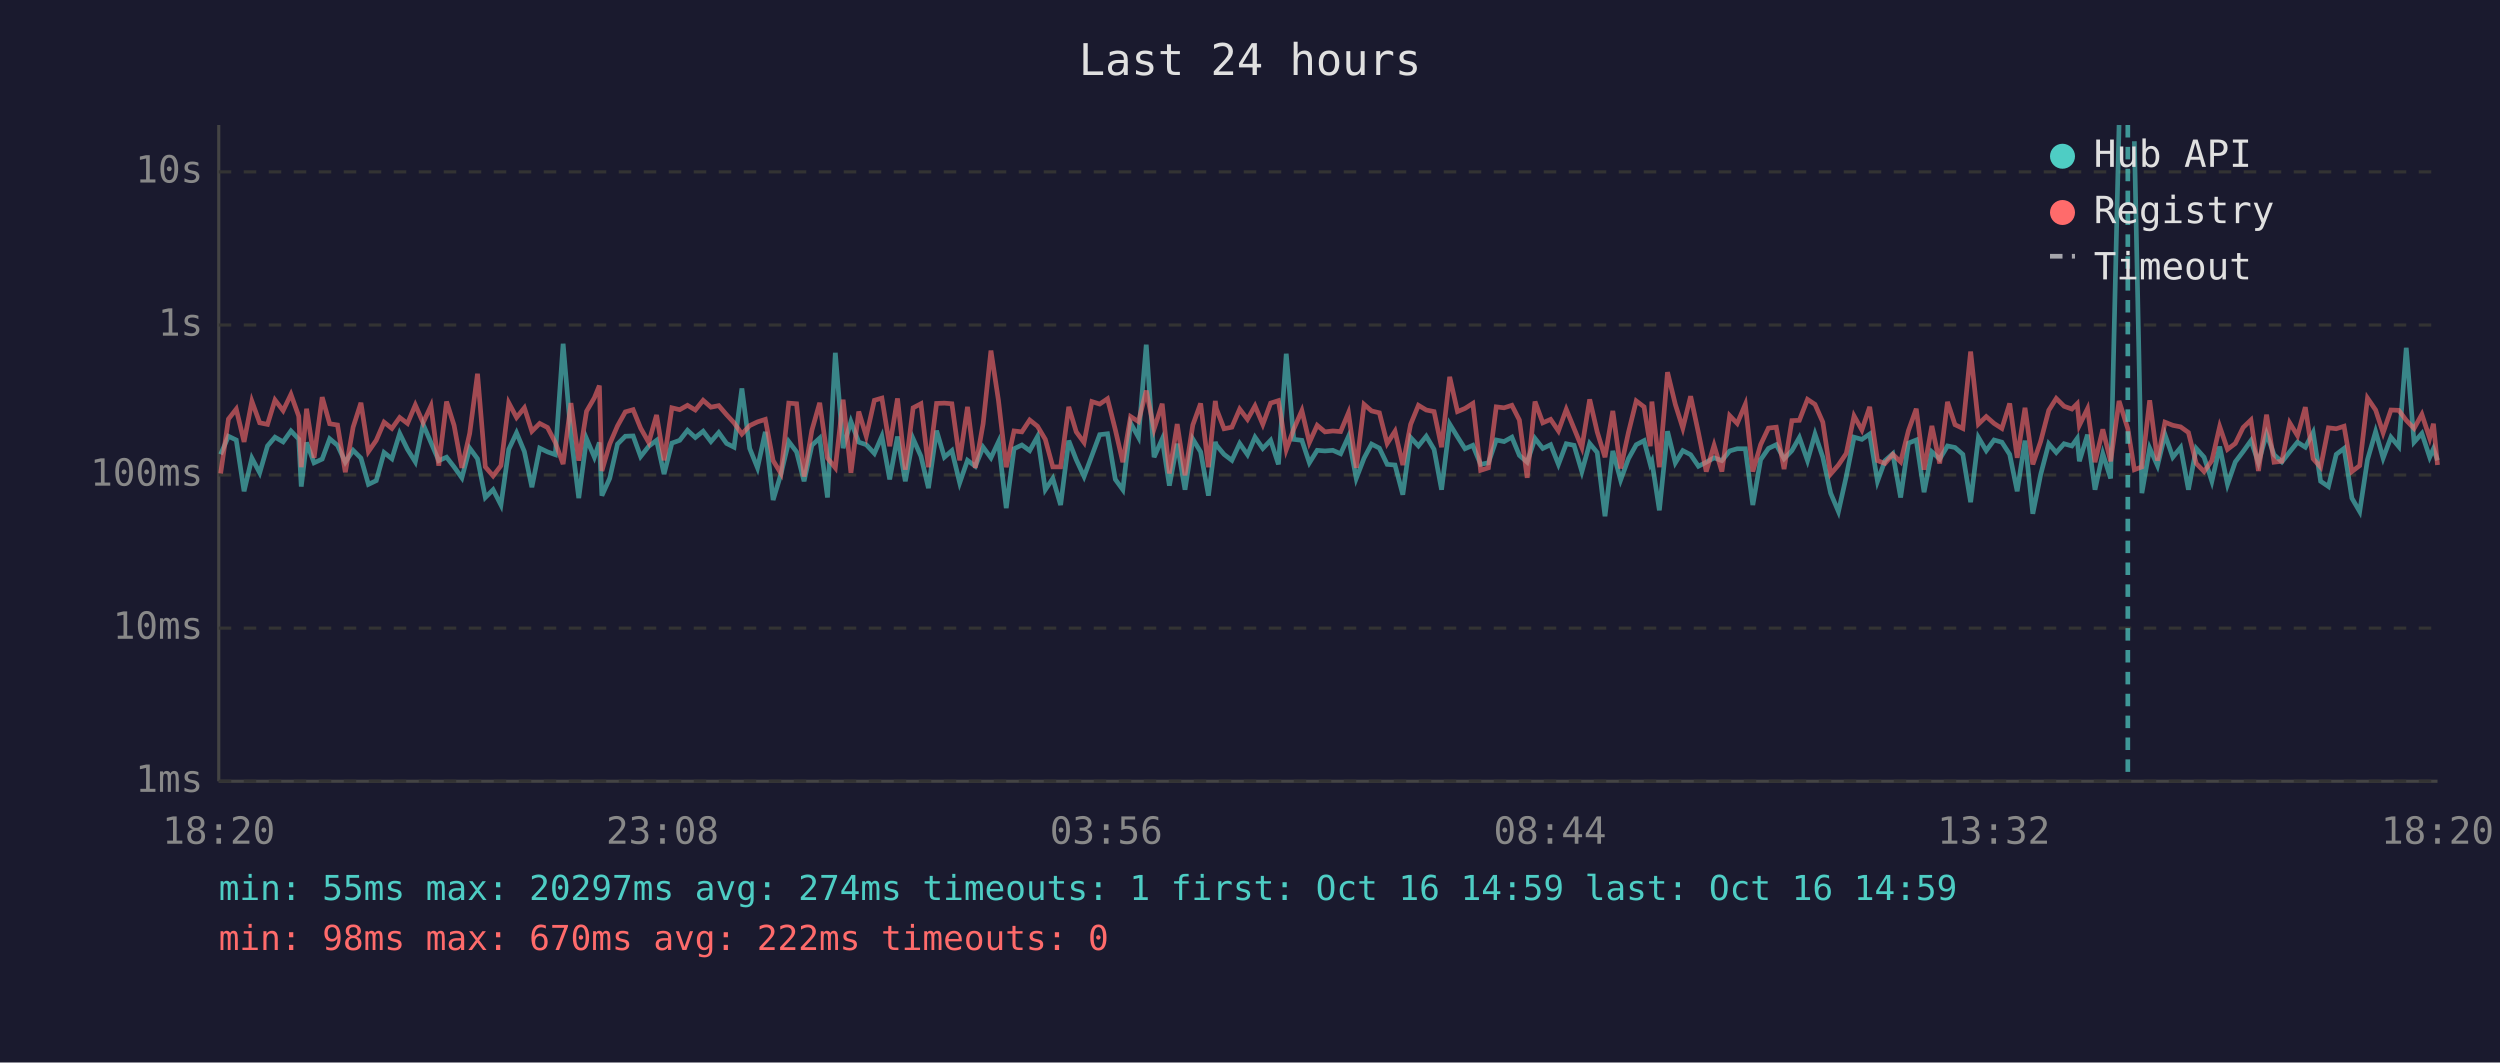
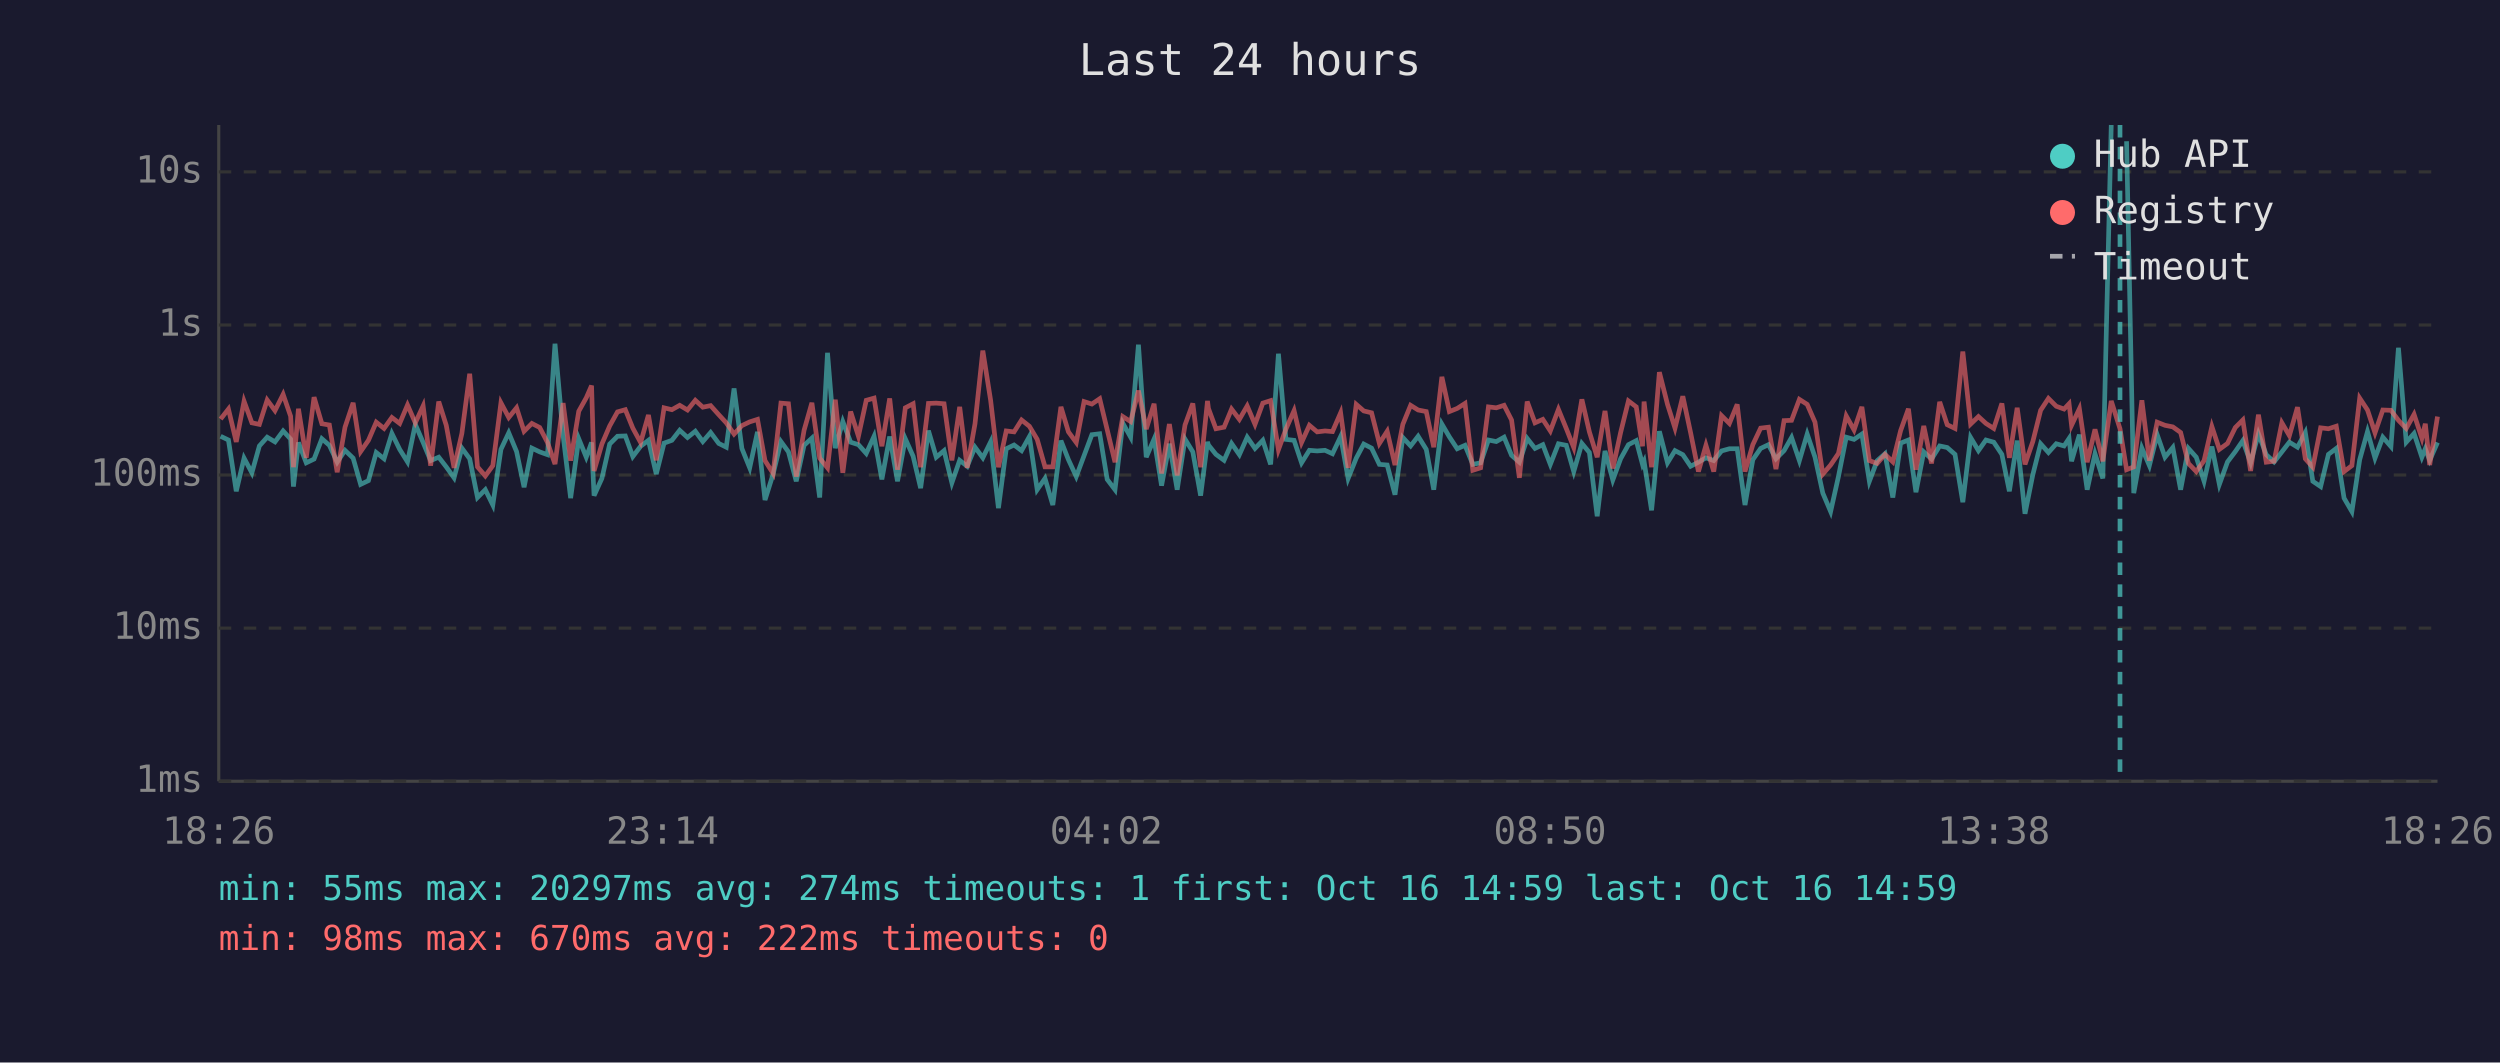
<svg xmlns="http://www.w3.org/2000/svg" viewBox="0 0 800 340" font-family="monospace" font-size="12">
  <rect width="800" height="340" fill="#1a1a2e" />
  <text x="400" y="24" fill="#e0e0e0" font-size="14" text-anchor="middle">Last 24 hours</text>
  <line x1="70" y1="40" x2="70" y2="250" stroke="#444" stroke-width="1" />
  <line x1="70" y1="250" x2="780" y2="250" stroke="#444" stroke-width="1" />
  <line x1="70" y1="250" x2="780" y2="250" stroke="#333" stroke-width="1" stroke-dasharray="4" />
  <text x="65" y="250" fill="#888" text-anchor="end" dominant-baseline="middle">1ms</text>
  <line x1="70" y1="201" x2="780" y2="201" stroke="#333" stroke-width="1" stroke-dasharray="4" />
  <text x="65" y="201" fill="#888" text-anchor="end" dominant-baseline="middle">10ms</text>
  <line x1="70" y1="152" x2="780" y2="152" stroke="#333" stroke-width="1" stroke-dasharray="4" />
  <text x="65" y="152" fill="#888" text-anchor="end" dominant-baseline="middle">100ms</text>
  <line x1="70" y1="104" x2="780" y2="104" stroke="#333" stroke-width="1" stroke-dasharray="4" />
  <text x="65" y="104" fill="#888" text-anchor="end" dominant-baseline="middle">1s</text>
  <line x1="70" y1="55" x2="780" y2="55" stroke="#333" stroke-width="1" stroke-dasharray="4" />
  <text x="65" y="55" fill="#888" text-anchor="end" dominant-baseline="middle">10s</text>
-   <text x="70" y="270" fill="#888" text-anchor="middle">18:20</text>
-   <text x="212" y="270" fill="#888" text-anchor="middle">23:08</text>
-   <text x="354" y="270" fill="#888" text-anchor="middle">03:56</text>
-   <text x="496" y="270" fill="#888" text-anchor="middle">08:44</text>
-   <text x="638" y="270" fill="#888" text-anchor="middle">13:32</text>
-   <text x="780" y="270" fill="#888" text-anchor="middle">18:20</text>
-   <polyline points="70.6,145.4 73.1,139.6 75.6,140.8 78.1,157.2 80.6,146.6 83.1,151.3 85.6,142.7 88.0,139.9 90.6,141.4 93.1,137.9 95.6,140.5 96.4,155.7 98.1,141.6 100.5,148.1 103.1,146.9 105.5,140.4 108.0,142.5 110.5,147.9 113.0,144.1 115.5,146.6 117.9,155.0 120.4,153.8 122.9,144.8 125.4,146.8 127.9,138.7 130.4,143.8 132.9,147.8 135.4,135.8 137.9,141.6 140.4,147.4 142.9,146.3 145.3,149.4 147.8,152.9 150.3,143.4 152.8,146.8 155.3,159.2 157.8,156.7 160.3,161.6 162.8,143.8 165.3,138.5 167.8,144.5 170.2,155.9 172.7,143.4 175.2,144.6 177.7,145.5 180.2,110.0 182.7,139.4 185.2,159.4 187.7,140.4 190.2,146.3 191.8,141.6 192.6,158.6 195.1,153.1 197.6,142.1 200.1,139.6 202.6,139.5 205.0,146.1 207.6,142.8 210.1,140.9 212.5,151.7 215.0,141.8 217.5,140.9 220.0,137.7 222.5,140.0 225.0,138.0 227.5,141.3 230.0,138.4 232.5,141.9 234.9,143.1 237.4,124.3 239.9,143.5 242.4,149.7 244.9,138.2 247.4,160.0 249.9,151.7 252.4,141.3 254.9,144.6 257.3,154.0 259.8,142.5 262.3,140.2 264.8,159.2 267.3,112.9 269.8,143.4 272.3,134.9 274.8,141.5 277.2,142.3 279.8,145.1 282.2,139.6 284.7,153.4 287.2,139.7 289.7,154.0 292.2,140.4 294.7,146.0 297.1,156.2 299.7,137.8 302.2,146.3 304.6,144.2 307.1,154.5 309.6,147.3 312.1,149.2 314.6,143.1 317.1,146.5 319.5,141.4 322.0,162.6 324.5,143.6 327.0,142.4 329.5,144.2 332.0,139.7 334.5,156.7 336.9,153.1 339.4,161.6 342.0,141.0 344.4,147.1 346.9,152.5 349.4,145.8 351.9,139.1 354.4,138.8 356.9,153.4 359.3,156.7 361.8,135.4 364.3,139.9 366.8,110.3 369.3,146.3 371.9,140.5 374.2,155.4 376.7,142.0 379.2,156.7 381.7,140.5 384.2,144.6 386.7,158.6 388.9,141.4 389.2,142.4 391.7,145.4 394.2,147.3 396.7,141.9 399.2,145.5 401.6,139.9 404.1,143.5 406.6,140.9 409.1,148.6 411.6,113.2 414.0,140.6 416.6,140.9 419.0,148.1 421.5,144.1 424.0,144.3 426.5,144.1 429.0,145.2 431.5,139.7 434.0,153.1 436.5,146.6 438.9,142.1 441.4,143.4 443.9,148.6 446.4,148.8 448.9,158.3 451.4,140.0 453.9,142.7 456.4,139.6 458.9,143.8 461.3,156.7 463.9,135.7 466.4,139.8 468.8,143.6 471.3,142.5 473.8,148.6 476.3,148.1 478.8,140.8 481.3,141.3 483.8,139.9 486.2,145.7 488.7,147.9 491.2,140.3 493.7,143.5 496.2,142.3 498.7,148.6 501.2,142.0 503.7,142.5 506.2,150.9 508.7,141.9 511.1,144.8 513.6,165.2 516.1,144.3 518.6,153.6 521.1,146.8 523.6,142.3 526.1,141.0 528.1,148.6 528.6,147.6 531.0,163.3 533.6,138.0 536.1,148.1 538.5,144.2 541.0,145.5 543.5,149.2 546.0,147.9 548.5,146.5 551.0,147.4 553.5,144.3 555.9,143.6 558.5,143.6 560.9,161.6 563.4,147.1 565.9,143.5 568.4,142.3 570.9,146.8 573.4,144.2 575.8,140.0 578.4,147.4 580.8,138.9 583.3,146.3 585.8,157.8 588.3,163.7 590.8,152.5 593.3,139.9 595.8,140.6 598.3,138.9 600.8,154.0 603.2,147.4 605.7,145.2 608.2,159.2 610.7,141.8 613.2,140.8 615.7,157.5 618.2,144.6 620.7,146.9 623.2,142.7 625.6,143.2 628.1,145.4 630.6,160.7 633.1,140.0 635.6,144.2 638.1,140.8 640.6,141.5 643.1,145.4 645.5,157.2 648.0,141.0 650.5,164.4 653.0,151.9 655.6,142.0 658.0,144.8 660.5,142.0 663.0,142.7 664.7,140.3 665.4,147.6 668.0,139.1 670.4,156.7 672.9,145.2 675.4,153.1 678.1,40.0" fill="none" stroke="#4ecdc4" stroke-width="1.5" opacity="0.6" />
-   <polyline points="683.0,45.2 685.4,157.8 687.9,143.4 690.4,149.0 692.8,139.1 695.3,146.3 697.8,143.2 700.3,156.7 702.8,143.5 705.3,146.3 707.8,154.0 710.3,142.9 712.8,155.0 715.3,147.8 717.8,144.5 720.3,141.0 722.7,148.1 725.3,138.8 727.7,145.5 730.2,147.8 732.7,144.6 735.2,141.5 737.7,143.1 740.2,138.4 742.6,154.0 745.1,155.7 747.6,145.4 750.1,143.5 752.6,159.4 755.1,163.7 757.6,147.1 760.2,138.1 762.6,146.6 765.1,139.9 767.6,142.9 770.0,111.3 772.5,141.5 775.0,138.7 777.5,146.3 778.7,143.6 780.0,147.3" fill="none" stroke="#4ecdc4" stroke-width="1.5" opacity="0.6" />
-   <polyline points="70.6,151.5 73.1,134.1 75.6,130.9 78.1,141.4 80.6,128.4 83.1,135.3 85.6,135.8 88.0,128.0 90.6,131.4 93.1,126.2 95.6,133.2 96.4,149.5 98.1,130.8 100.5,146.5 103.1,127.1 105.5,135.6 108.0,136.0 110.5,151.1 113.0,136.7 115.5,128.9 117.9,144.5 120.4,140.9 122.9,135.1 125.4,137.1 127.9,133.6 130.4,135.5 132.9,129.6 135.4,135.3 137.9,129.9 140.4,149.0 142.9,128.5 145.3,136.1 147.8,149.7 150.3,138.7 152.8,119.6 155.3,149.4 157.8,152.3 160.3,149.0 162.8,128.9 165.3,133.6 167.8,130.5 170.2,138.0 172.7,135.5 175.2,136.8 177.7,141.6 180.2,148.5 182.7,129.0 185.2,147.4 187.7,131.6 190.2,127.3 191.8,123.4 192.6,150.7 195.1,142.1 197.6,136.3 200.1,131.8 202.6,131.1 205.0,137.0 207.6,141.6 210.1,132.8 212.5,147.3 215.0,130.5 217.5,131.1 220.0,129.7 222.5,131.2 225.0,128.1 227.5,130.3 230.0,129.8 232.5,132.7 234.9,135.3 237.4,138.9 239.9,136.2 242.4,135.0 244.9,134.2 247.4,147.4 249.9,151.5 252.4,129.0 254.9,129.2 257.3,152.5 259.8,137.7 262.3,128.9 264.8,146.6 267.3,149.7 269.8,127.9 272.3,151.3 274.8,131.7 277.2,139.6 279.8,128.1 282.2,127.4 284.7,142.8 287.2,127.5 289.7,150.3 292.2,130.5 294.7,129.2 297.1,149.5 299.7,129.1 302.2,129.0 304.6,129.2 307.1,147.3 309.6,130.2 312.1,149.7 314.6,135.6 317.1,112.2 319.5,128.1 322.0,149.5 324.5,137.9 327.0,138.2 329.5,134.4 332.0,136.4 334.5,140.6 336.9,149.4 339.4,149.4 342.0,130.2 344.4,138.2 346.9,141.6 349.4,128.5 351.9,129.3 354.4,127.6 356.9,137.5 359.3,147.9 361.8,133.3 364.3,134.9 366.8,125.0 369.3,137.3 371.9,129.2 374.2,151.5 376.7,135.7 379.2,152.1 381.7,136.0 384.2,129.1 386.7,149.5 388.9,128.3 389.2,130.7 391.7,137.2 394.2,136.7 396.7,130.9 399.2,134.2 401.6,129.9 404.1,135.8 406.6,129.0 409.1,128.2 411.6,143.9 414.0,137.3 416.6,131.4 419.0,141.6 421.5,136.1 424.0,138.2 426.5,137.9 429.0,138.1 431.5,132.1 434.0,149.7 436.5,129.4 438.9,131.5 441.4,132.1 443.9,141.9 446.4,138.0 448.9,148.8 451.4,135.8 453.9,129.7 456.4,131.2 458.9,131.7 461.3,143.1 463.9,120.6 466.4,131.7 468.8,130.7 471.3,129.1 473.8,150.5 476.3,149.7 478.8,130.2 481.3,130.5 483.8,129.7 486.2,134.4 488.7,152.9 491.2,128.5 493.7,135.3 496.2,134.2 498.7,137.9 501.2,131.0 503.7,137.1 506.2,143.2 508.7,127.8 511.1,138.2 513.6,146.3 516.1,131.5 518.6,149.9 521.1,138.4 523.6,128.3 526.1,130.2 528.1,142.8 528.6,128.5 531.0,149.5 533.6,119.1 536.1,129.4 538.5,137.0 541.0,126.8 543.5,138.5 546.0,150.9 548.5,142.5 551.0,150.9 553.5,133.0 555.9,135.5 558.5,129.4 560.9,150.9 563.4,142.3 565.9,137.0 568.4,136.7 570.9,150.1 573.4,134.6 575.8,134.5 578.4,127.8 580.8,129.4 583.3,135.1 585.8,151.7 588.3,148.8 590.8,145.1 593.3,133.1 595.8,137.6 598.3,130.2 600.8,147.4 603.2,148.3 605.7,145.4 608.2,147.8 610.7,137.8 613.2,130.8 615.7,150.3 618.2,136.3 620.7,148.3 623.2,128.6 625.6,135.9 628.1,137.1 630.6,112.5 633.1,135.7 635.6,133.3 638.1,135.5 640.6,137.1 643.1,129.1 645.5,146.5 648.0,130.5 650.5,148.6 653.0,141.3 655.6,131.3 658.0,127.5 660.5,130.0 663.0,130.9 664.7,129.2 665.4,136.1 668.0,130.8 670.4,147.9 672.9,137.4 675.4,147.6 678.1,128.3 680.9,137.2 683.0,150.3 685.4,149.4 687.9,128.1 690.4,147.4 692.8,135.1 695.3,136.1 697.8,136.6 700.3,138.4 702.8,148.3 705.3,150.9 707.8,147.4 710.3,136.5 712.8,143.8 715.3,141.9 717.8,136.8 720.3,134.4 722.7,150.7 725.3,132.7 727.7,147.9 730.2,147.6 732.7,135.3 735.2,139.4 737.7,130.3 740.2,146.8 742.6,149.5 745.1,136.9 747.6,137.2 750.1,136.4 752.6,150.9 755.1,149.0 757.6,127.4 760.2,131.2 762.6,138.5 765.1,131.2 767.6,131.3 770.0,134.5 772.5,137.1 775.0,132.6 777.5,140.2 778.7,135.6 780.0,148.8" fill="none" stroke="#ff6b6b" stroke-width="1.5" opacity="0.6" />
-   <line x1="680.9" y1="40" x2="680.9" y2="250" stroke="#4ecdc4" stroke-width="1.5" stroke-dasharray="4,3" opacity="0.7" />
+   <text x="70" y="270" fill="#888" text-anchor="middle">18:26</text>
+   <text x="212" y="270" fill="#888" text-anchor="middle">23:14</text>
+   <text x="354" y="270" fill="#888" text-anchor="middle">04:02</text>
+   <text x="496" y="270" fill="#888" text-anchor="middle">08:50</text>
+   <text x="638" y="270" fill="#888" text-anchor="middle">13:38</text>
+   <text x="780" y="270" fill="#888" text-anchor="middle">18:26</text>
+   <polyline points="70.6,139.6 73.1,140.8 75.6,157.2 78.1,146.6 80.6,151.3 83.0,142.7 85.5,139.9 88.0,141.4 90.6,137.9 93.0,140.5 93.9,155.7 95.5,141.6 98.0,148.1 100.5,146.9 103.0,140.4 105.4,142.5 107.9,147.9 110.4,144.1 113.0,146.6 115.4,155.0 117.9,153.8 120.4,144.8 122.9,146.8 125.4,138.7 127.9,143.8 130.4,147.8 132.9,135.8 135.4,141.6 137.8,147.4 140.4,146.3 142.8,149.4 145.3,152.9 147.8,143.4 150.3,146.8 152.8,159.2 155.3,156.7 157.7,161.6 160.3,143.8 162.8,138.5 165.3,144.5 167.7,155.9 170.2,143.4 172.7,144.6 175.2,145.5 177.6,110.0 180.2,139.4 182.6,159.4 185.2,140.4 187.6,146.3 189.3,141.6 190.1,158.6 192.6,153.1 195.1,142.1 197.6,139.6 200.1,139.5 202.5,146.1 205.0,142.8 207.5,140.9 210.0,151.7 212.5,141.8 215.0,140.9 217.5,137.7 220.0,140.0 222.5,138.0 224.9,141.3 227.4,138.4 230.0,141.9 232.4,143.1 234.9,124.3 237.4,143.5 239.9,149.7 242.4,138.2 244.8,160.0 247.4,151.7 249.9,141.3 252.3,144.6 254.8,154.0 257.3,142.5 259.8,140.2 262.3,159.2 264.8,112.9 267.3,143.4 269.7,134.9 272.2,141.5 274.7,142.3 277.2,145.1 279.7,139.6 282.2,153.4 284.7,139.7 287.2,154.0 289.7,140.4 292.2,146.0 294.6,156.2 297.1,137.8 299.6,146.3 302.1,144.2 304.6,154.5 307.1,147.3 309.5,149.2 312.0,143.1 314.5,146.5 317.0,141.4 319.5,162.6 322.0,143.6 324.5,142.4 326.9,144.2 329.4,139.7 331.9,156.7 334.4,153.1 336.9,161.6 339.5,141.0 341.9,147.1 344.4,152.5 346.9,145.8 349.4,139.1 351.9,138.8 354.3,153.4 356.8,156.7 359.3,135.4 361.8,139.9 364.3,110.3 366.8,146.3 369.3,140.5 371.7,155.4 374.2,142.0 376.7,156.7 379.2,140.5 381.7,144.6 384.2,158.6 386.4,141.4 386.7,142.4 389.1,145.4 391.7,147.3 394.1,141.9 396.6,145.5 399.1,139.9 401.6,143.5 404.1,140.9 406.6,148.6 409.1,113.2 411.5,140.6 414.1,140.9 416.5,148.1 419.0,144.1 421.5,144.3 424.0,144.1 426.4,145.2 429.0,139.7 431.4,153.1 434.0,146.6 436.4,142.1 438.9,143.4 441.4,148.6 443.9,148.8 446.4,158.3 448.9,140.0 451.4,142.7 453.8,139.6 456.4,143.8 458.8,156.7 461.4,135.7 463.8,139.8 466.3,143.6 468.8,142.5 471.3,148.6 473.8,148.1 476.3,140.8 478.8,141.3 481.3,139.9 483.7,145.7 486.2,147.9 488.7,140.3 491.2,143.5 493.7,142.3 496.1,148.6 498.7,142.0 501.2,142.5 503.6,150.9 506.2,141.9 508.6,144.8 511.1,165.2 513.6,144.3 516.1,153.6 518.6,146.8 521.1,142.3 523.6,141.0 525.6,148.6 526.1,147.6 528.5,163.3 531.0,138.0 533.6,148.1 536.0,144.2 538.5,145.5 541.0,149.2 543.5,147.9 545.9,146.5 548.4,147.4 550.9,144.3 553.4,143.6 555.9,143.6 558.4,161.6 560.9,147.1 563.4,143.5 565.9,142.3 568.3,146.8 570.9,144.2 573.3,140.0 575.8,147.4 578.3,138.9 580.8,146.3 583.3,157.8 585.8,163.7 588.3,152.5 590.8,139.9 593.3,140.6 595.8,138.9 598.2,154.0 600.7,147.4 603.2,145.2 605.7,159.2 608.2,141.8 610.7,140.8 613.1,157.5 615.6,144.6 618.1,146.9 620.7,142.7 623.1,143.2 625.6,145.4 628.1,160.7 630.6,140.0 633.1,144.2 635.5,140.8 638.0,141.5 640.6,145.4 643.0,157.2 645.5,141.0 648.0,164.4 650.5,151.9 653.0,142.0 655.5,144.8 658.0,142.0 660.5,142.7 662.1,140.3 662.9,147.6 665.4,139.1 667.9,156.7 670.4,145.2 672.9,153.1 675.6,40.0" fill="none" stroke="#4ecdc4" stroke-width="1.5" opacity="0.6" />
+   <polyline points="680.5,45.2 682.8,157.8 685.4,143.4 687.8,149.0 690.3,139.1 692.8,146.3 695.3,143.2 697.8,156.7 700.3,143.5 702.8,146.3 705.3,154.0 707.8,142.9 710.2,155.0 712.8,147.8 715.3,144.5 717.7,141.0 720.2,148.1 722.7,138.8 725.2,145.5 727.7,147.8 730.2,144.6 732.6,141.5 735.2,143.1 737.7,138.4 740.1,154.0 742.6,155.7 745.1,145.4 747.6,143.5 750.1,159.4 752.6,163.7 755.1,147.1 757.6,138.1 760.0,146.6 762.5,139.9 765.1,142.9 767.5,111.3 770.0,141.5 772.5,138.7 775.0,146.3 776.1,143.6 777.5,147.3 780.0,141.6" fill="none" stroke="#4ecdc4" stroke-width="1.5" opacity="0.6" />
+   <polyline points="70.6,134.1 73.1,130.9 75.6,141.4 78.1,128.4 80.6,135.3 83.0,135.8 85.5,128.0 88.0,131.4 90.6,126.2 93.0,133.2 93.9,149.5 95.5,130.8 98.0,146.5 100.5,127.1 103.0,135.6 105.4,136.0 107.9,151.1 110.4,136.7 113.0,128.9 115.4,144.5 117.9,140.9 120.4,135.1 122.9,137.1 125.4,133.6 127.9,135.5 130.4,129.6 132.9,135.3 135.4,129.9 137.8,149.0 140.4,128.5 142.8,136.1 145.3,149.7 147.8,138.7 150.3,119.6 152.8,149.4 155.3,152.3 157.7,149.0 160.3,128.9 162.8,133.6 165.3,130.5 167.7,138.0 170.2,135.5 172.7,136.8 175.2,141.6 177.6,148.5 180.2,129.0 182.6,147.4 185.2,131.6 187.6,127.3 189.3,123.4 190.1,150.7 192.6,142.1 195.1,136.3 197.6,131.8 200.1,131.1 202.5,137.0 205.0,141.6 207.5,132.8 210.0,147.3 212.5,130.5 215.0,131.1 217.5,129.7 220.0,131.2 222.5,128.1 224.9,130.3 227.4,129.8 230.0,132.7 232.4,135.3 234.9,138.9 237.4,136.2 239.9,135.0 242.4,134.2 244.8,147.4 247.4,151.5 249.9,129.0 252.3,129.2 254.8,152.5 257.3,137.7 259.8,128.9 262.3,146.6 264.8,149.7 267.3,127.9 269.7,151.3 272.2,131.7 274.7,139.6 277.2,128.1 279.7,127.4 282.2,142.8 284.7,127.5 287.2,150.3 289.7,130.5 292.2,129.2 294.6,149.5 297.1,129.1 299.6,129.0 302.1,129.2 304.6,147.3 307.1,130.2 309.5,149.7 312.0,135.6 314.5,112.2 317.0,128.1 319.5,149.5 322.0,137.9 324.5,138.2 326.9,134.4 329.4,136.4 331.9,140.6 334.4,149.4 336.9,149.4 339.5,130.2 341.9,138.2 344.4,141.6 346.9,128.5 349.4,129.3 351.9,127.6 354.3,137.5 356.8,147.9 359.3,133.3 361.8,134.9 364.3,125.0 366.8,137.3 369.3,129.2 371.7,151.5 374.2,135.7 376.7,152.1 379.2,136.0 381.7,129.1 384.2,149.5 386.4,128.3 386.7,130.7 389.1,137.2 391.7,136.7 394.1,130.9 396.6,134.2 399.1,129.9 401.6,135.8 404.1,129.0 406.6,128.2 409.1,143.9 411.5,137.3 414.1,131.4 416.5,141.6 419.0,136.1 421.5,138.2 424.0,137.9 426.4,138.1 429.0,132.1 431.4,149.7 434.0,129.4 436.4,131.5 438.9,132.1 441.4,141.9 443.9,138.0 446.4,148.8 448.9,135.8 451.4,129.7 453.8,131.2 456.4,131.7 458.8,143.1 461.4,120.6 463.8,131.7 466.3,130.7 468.8,129.1 471.3,150.5 473.8,149.7 476.3,130.2 478.8,130.5 481.3,129.7 483.7,134.4 486.2,152.9 488.7,128.5 491.2,135.3 493.7,134.2 496.1,137.9 498.7,131.0 501.2,137.1 503.6,143.2 506.2,127.8 508.6,138.2 511.1,146.3 513.6,131.5 516.1,149.9 518.6,138.4 521.1,128.3 523.6,130.2 525.6,142.8 526.1,128.5 528.5,149.5 531.0,119.1 533.6,129.4 536.0,137.0 538.5,126.8 541.0,138.5 543.5,150.9 545.9,142.5 548.4,150.9 550.9,133.0 553.4,135.5 555.9,129.4 558.4,150.9 560.9,142.3 563.4,137.0 565.9,136.7 568.3,150.1 570.9,134.6 573.3,134.5 575.8,127.8 578.3,129.4 580.8,135.1 583.3,151.7 585.8,148.8 588.3,145.1 590.8,133.1 593.3,137.6 595.8,130.2 598.2,147.4 600.7,148.3 603.2,145.4 605.7,147.8 608.2,137.8 610.7,130.8 613.1,150.3 615.6,136.3 618.1,148.3 620.7,128.6 623.1,135.9 625.6,137.1 628.1,112.5 630.6,135.7 633.1,133.3 635.5,135.5 638.0,137.1 640.6,129.1 643.0,146.5 645.5,130.5 648.0,148.6 650.5,141.3 653.0,131.3 655.5,127.5 658.0,130.0 660.5,130.9 662.1,129.2 662.9,136.1 665.4,130.8 667.9,147.9 670.4,137.4 672.9,147.6 675.6,128.3 678.4,137.2 680.5,150.3 682.8,149.4 685.4,128.1 687.8,147.4 690.3,135.1 692.8,136.1 695.3,136.6 697.8,138.4 700.3,148.3 702.8,150.9 705.3,147.4 707.8,136.5 710.2,143.8 712.8,141.9 715.3,136.8 717.7,134.4 720.2,150.7 722.7,132.7 725.2,147.9 727.7,147.6 730.2,135.3 732.6,139.4 735.2,130.3 737.7,146.8 740.1,149.5 742.6,136.9 745.1,137.2 747.6,136.4 750.1,150.9 752.6,149.0 755.1,127.4 757.6,131.2 760.0,138.5 762.5,131.2 765.1,131.3 767.5,134.5 770.0,137.1 772.5,132.6 775.0,140.2 776.1,135.6 777.5,148.8 780.0,133.3" fill="none" stroke="#ff6b6b" stroke-width="1.5" opacity="0.6" />
+   <line x1="678.4" y1="40" x2="678.4" y2="250" stroke="#4ecdc4" stroke-width="1.5" stroke-dasharray="4,3" opacity="0.7" />
  <circle cx="660" cy="50" r="4" fill="#4ecdc4" />
  <text x="670" y="50" fill="#e0e0e0" dominant-baseline="middle">Hub API</text>
  <circle cx="660" cy="68" r="4" fill="#ff6b6b" />
  <text x="670" y="68" fill="#e0e0e0" dominant-baseline="middle">Registry</text>
  <line x1="656" y1="82" x2="664" y2="82" stroke="#e0e0e0" stroke-width="1.5" stroke-dasharray="4,3" opacity="0.7" />
  <text x="670" y="86" fill="#e0e0e0" dominant-baseline="middle">Timeout</text>
  <text x="70" y="288" fill="#4ecdc4" font-size="11">min: 55ms  max: 20297ms  avg: 274ms  timeouts: 1  first: Oct 16 14:59  last: Oct 16 14:59</text>
  <text x="70" y="304" fill="#ff6b6b" font-size="11">min: 98ms  max: 670ms  avg: 222ms  timeouts: 0</text>
</svg>
